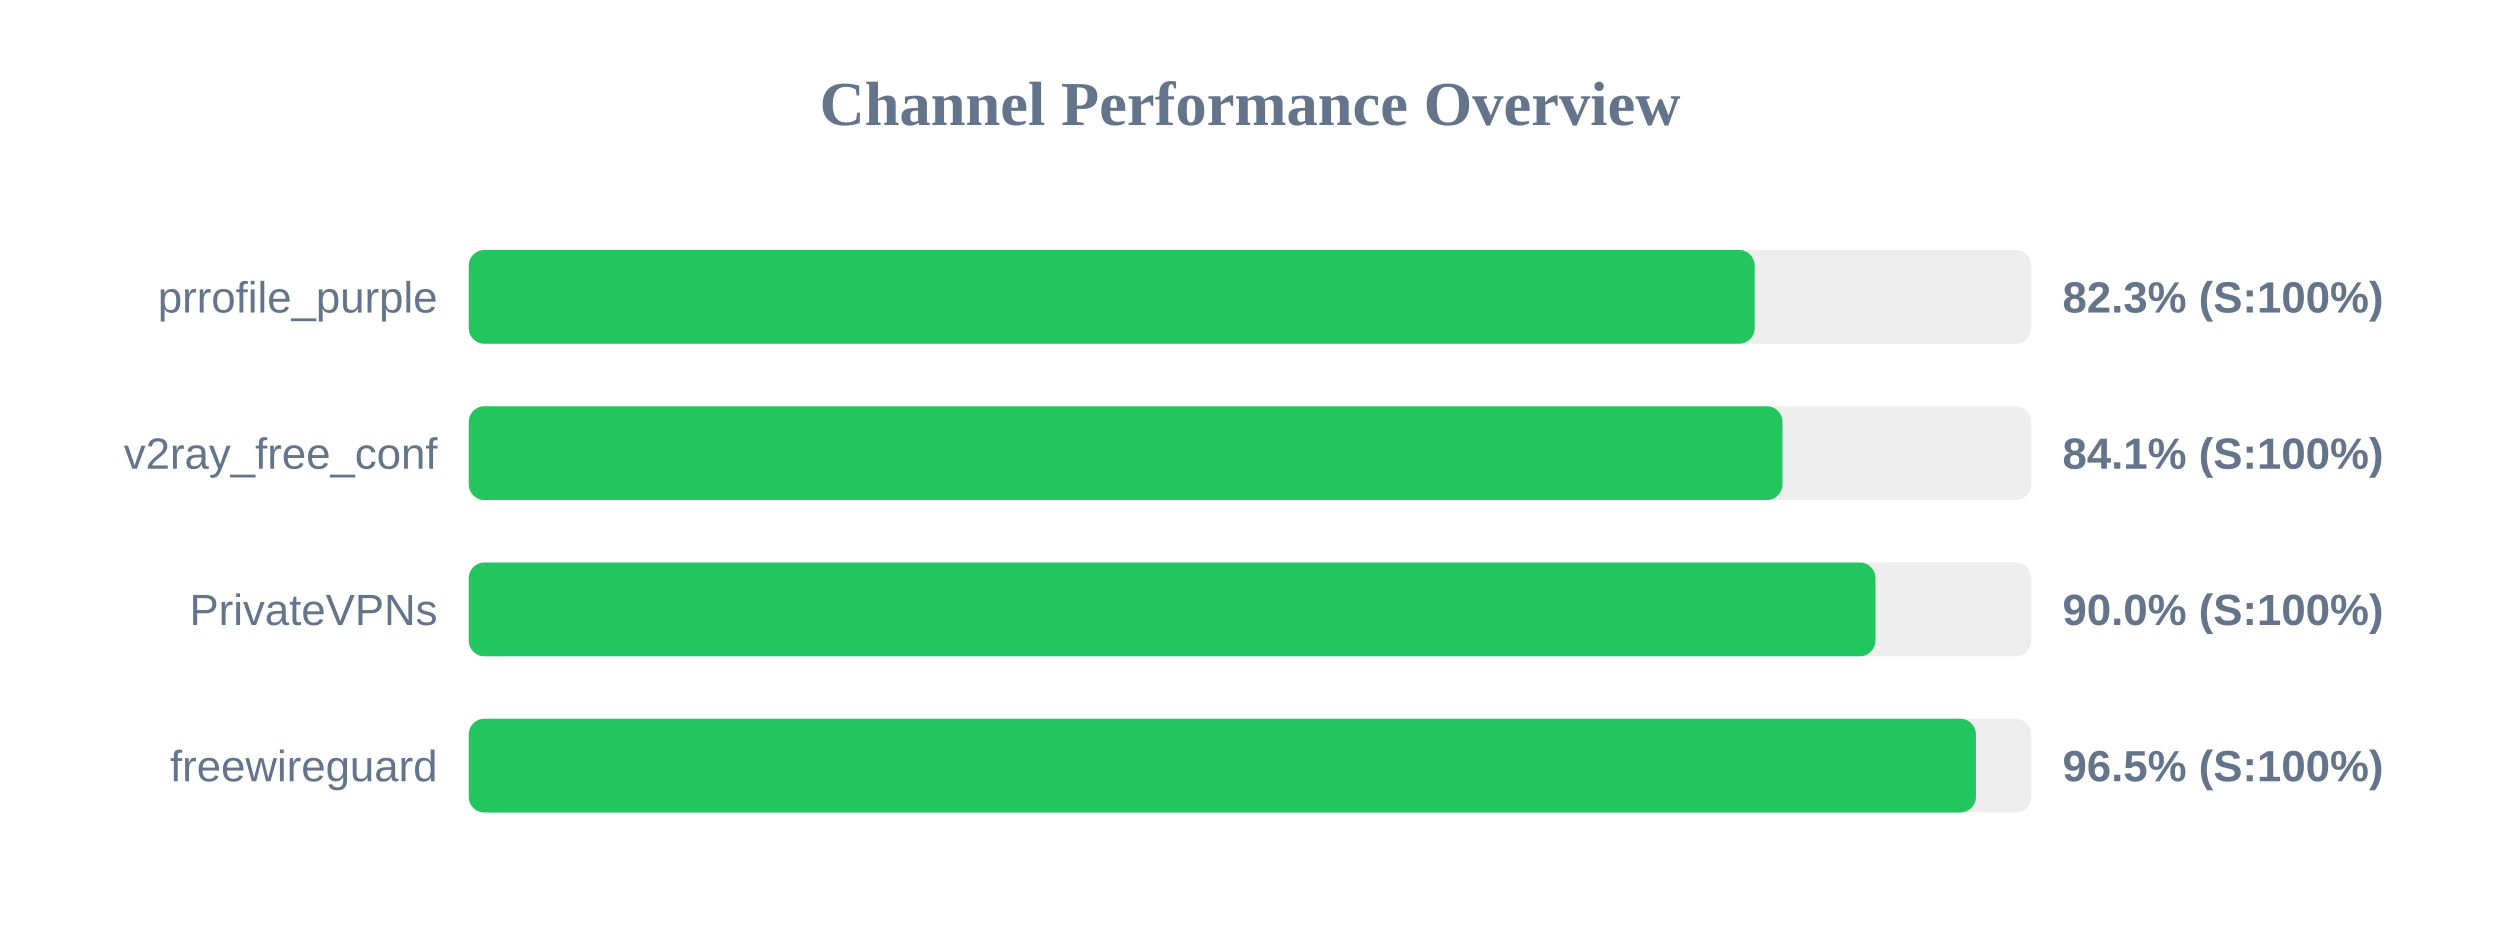
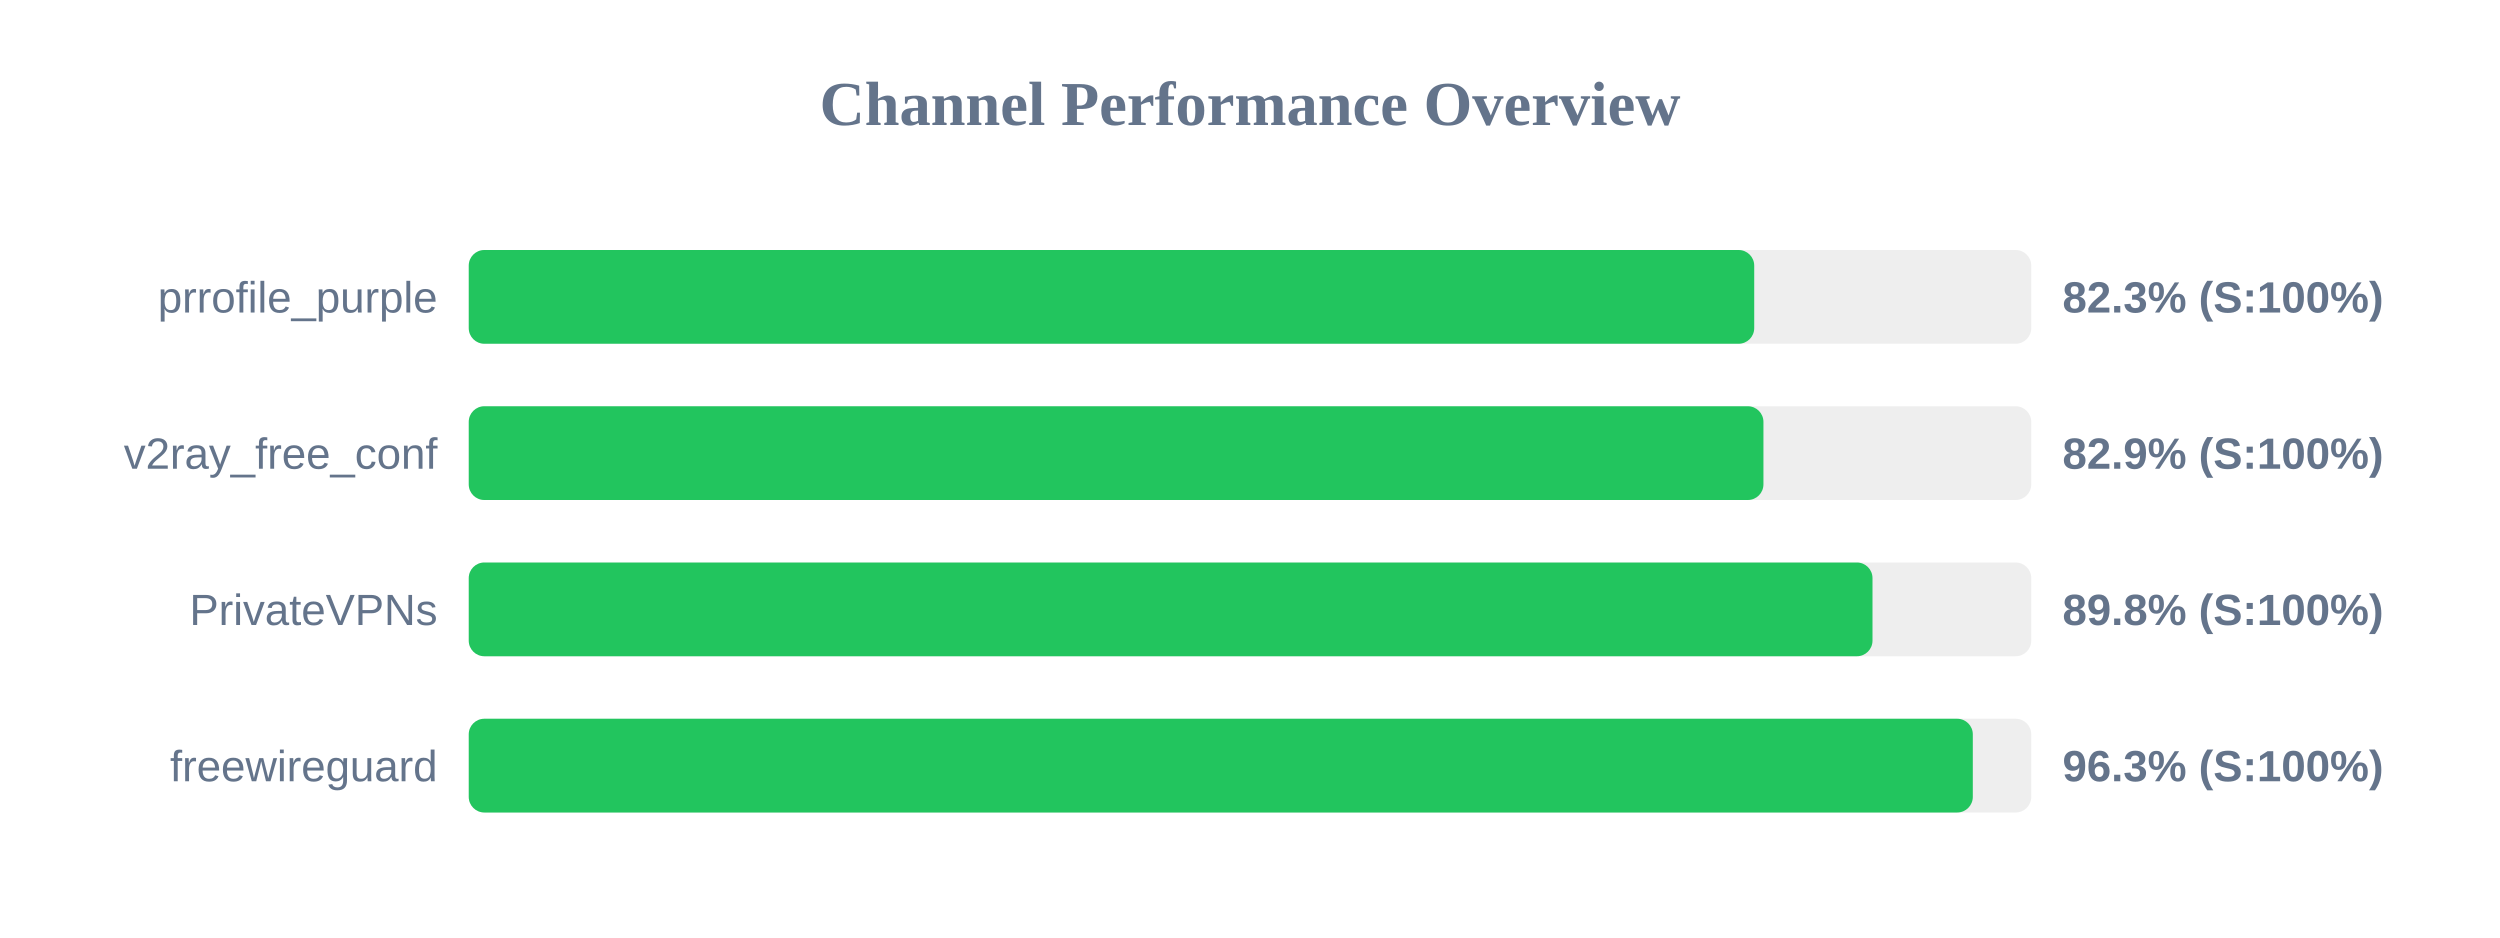
<svg xmlns="http://www.w3.org/2000/svg" width="800" height="300" version="1.1">
  <style>
        .row { font: 14px Arial; fill: #64748b; }
        .score { font: bold 14px Arial; fill: #64748b; }
    </style>
  <text x="400" y="40" text-anchor="middle" font-size="20px" font-weight="bold" fill="#64748b">Channel Performance Overview</text>
  <rect x="150" y="80" width="500" height="30" fill="#eee" rx="5" />
-   <rect x="150" y="80" width="411.5" height="30" fill="#22c55e" rx="5" />
+   <rect x="150" y="80" width="411.35" height="30" fill="#22c55e" rx="5" />
  <text x="140" y="100" text-anchor="end" class="row">prrofile_purple</text>
  <text x="660" y="100" text-anchor="start" class="score">82.3% (S:100%)</text>
  <rect x="150" y="130" width="500" height="30" fill="#eee" rx="5" />
-   <rect x="150" y="130" width="420.4" height="30" fill="#22c55e" rx="5" />
+   <rect x="150" y="130" width="414.3" height="30" fill="#22c55e" rx="5" />
  <text x="140" y="150" text-anchor="end" class="row">v2ray_free_conf</text>
-   <text x="660" y="150" text-anchor="start" class="score">84.1% (S:100%)</text>
+   <text x="660" y="150" text-anchor="start" class="score">82.9% (S:100%)</text>
  <rect x="150" y="180" width="500" height="30" fill="#eee" rx="5" />
-   <rect x="150" y="180" width="450.15" height="30" fill="#22c55e" rx="5" />
+   <rect x="150" y="180" width="449.2" height="30" fill="#22c55e" rx="5" />
  <text x="140" y="200" text-anchor="end" class="row">PrivateVPNs</text>
-   <text x="660" y="200" text-anchor="start" class="score">90.0% (S:100%)</text>
+   <text x="660" y="200" text-anchor="start" class="score">89.8% (S:100%)</text>
  <rect x="150" y="230" width="500" height="30" fill="#eee" rx="5" />
-   <rect x="150" y="230" width="482.3" height="30" fill="#22c55e" rx="5" />
+   <rect x="150" y="230" width="481.3" height="30" fill="#22c55e" rx="5" />
  <text x="140" y="250" text-anchor="end" class="row">freewireguard</text>
-   <text x="660" y="250" text-anchor="start" class="score">96.5% (S:100%)</text>
+   <text x="660" y="250" text-anchor="start" class="score">96.3% (S:100%)</text>
</svg>
